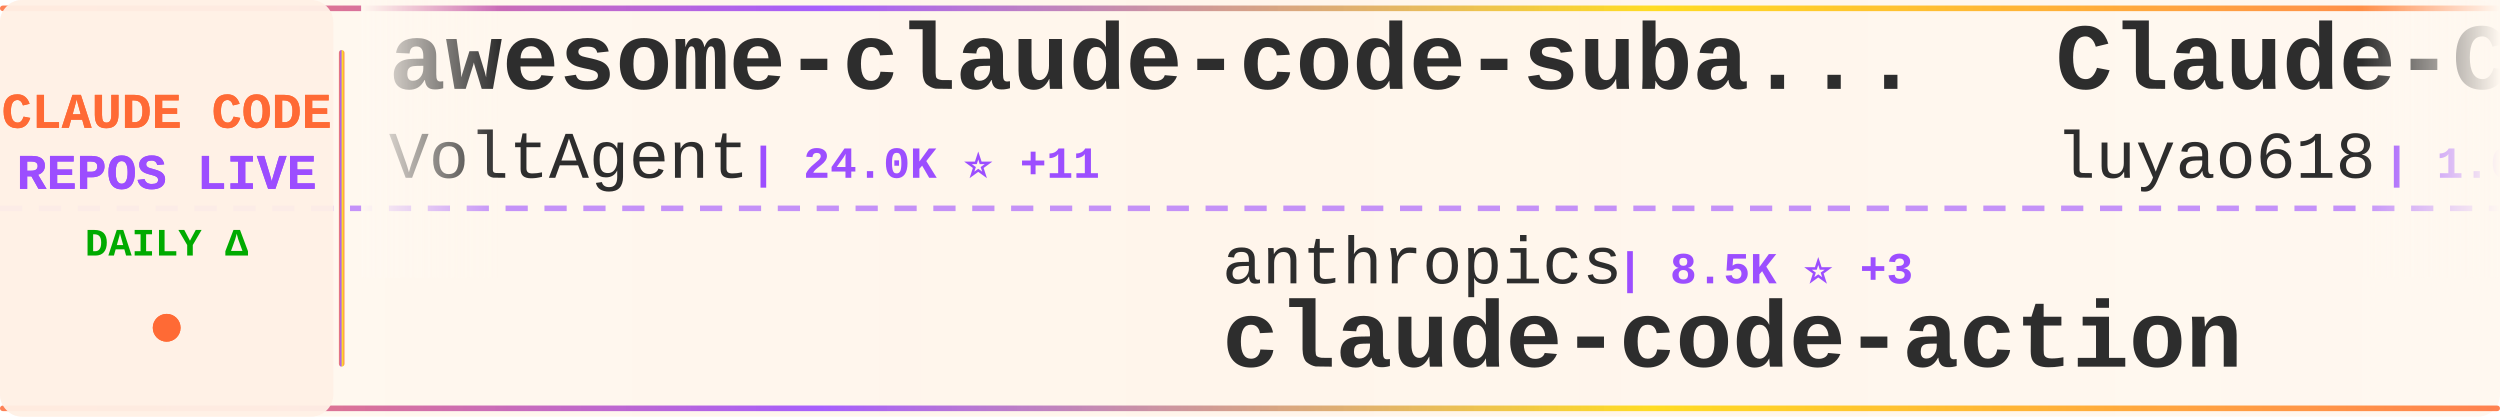
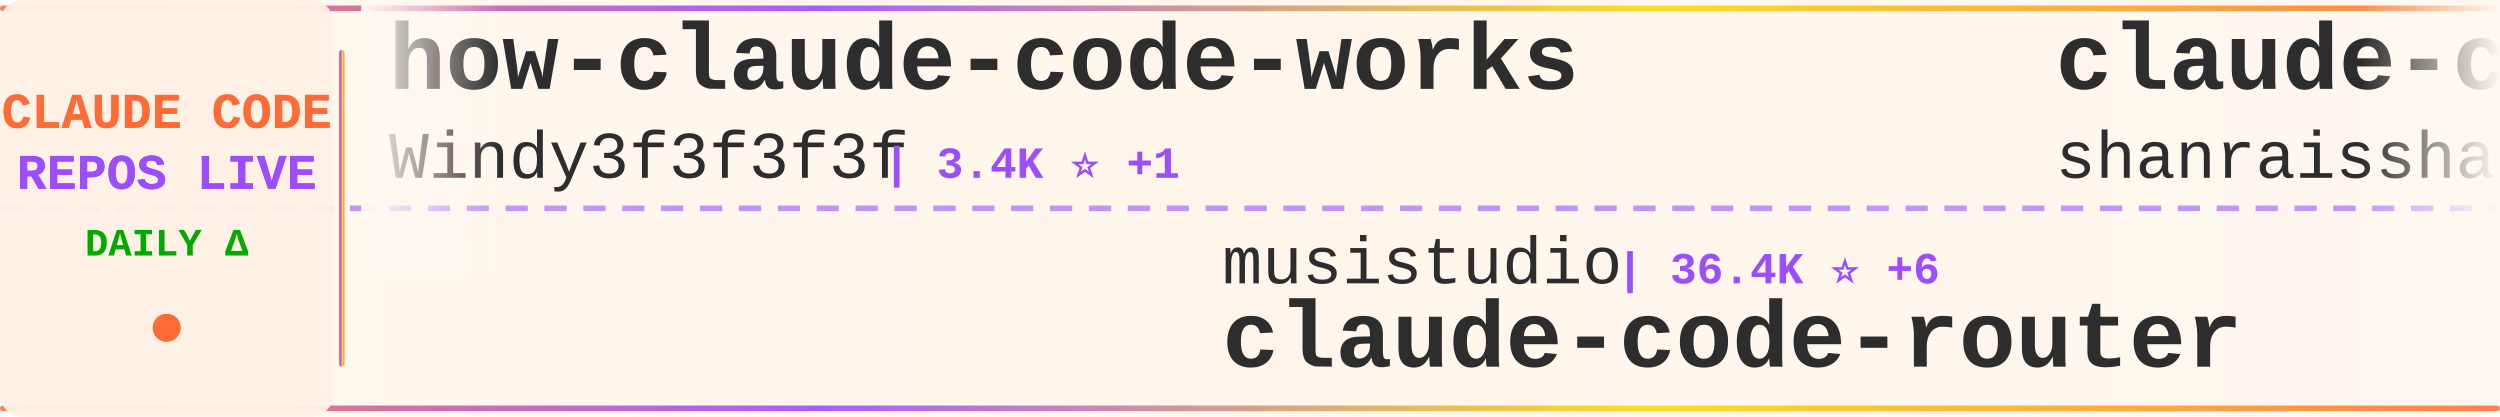
<svg xmlns="http://www.w3.org/2000/svg" width="900" height="150">
  <defs>
    <linearGradient id="tickerBg" x1="0%" y1="0%" x2="100%" y2="0%">
      <stop offset="0%" style="stop-color:#fff8f0;stop-opacity:0.98" />
      <stop offset="50%" style="stop-color:#fff5eb;stop-opacity:1" />
      <stop offset="100%" style="stop-color:#fff8f0;stop-opacity:0.98" />
    </linearGradient>
    <linearGradient id="borderGrad" x1="0%" y1="0%" x2="100%" y2="0%">
      <stop offset="0%" style="stop-color:#FF6B35;stop-opacity:0.85">
        <animate attributeName="stop-opacity" values="0.85;1;0.85" dur="2s" repeatCount="indefinite" />
      </stop>
      <stop offset="33%" style="stop-color:#9C4EFF;stop-opacity:0.9">
        <animate attributeName="stop-opacity" values="0.9;1;0.9" dur="2.2s" repeatCount="indefinite" />
      </stop>
      <stop offset="66%" style="stop-color:#FFD700;stop-opacity:0.85">
        <animate attributeName="stop-opacity" values="0.85;1;0.85" dur="1.8s" repeatCount="indefinite" />
      </stop>
      <stop offset="100%" style="stop-color:#FF6B35;stop-opacity:0.85">
        <animate attributeName="stop-opacity" values="0.85;1;0.85" dur="2s" repeatCount="indefinite" />
      </stop>
    </linearGradient>
    <filter id="textGlow">
      <feGaussianBlur stdDeviation="0.15" result="coloredBlur" />
      <feMerge>
        <feMergeNode in="coloredBlur" />
        <feMergeNode in="SourceGraphic" />
      </feMerge>
    </filter>
    <filter id="metricGlow">
      <feGaussianBlur stdDeviation="0.2" result="coloredBlur" />
      <feMerge>
        <feMergeNode in="coloredBlur" />
        <feMergeNode in="SourceGraphic" />
      </feMerge>
    </filter>
    <linearGradient id="leftFade" x1="0%" y1="0%" x2="100%" y2="0%">
      <stop offset="0%" style="stop-color:#fff8f0;stop-opacity:1" />
      <stop offset="100%" style="stop-color:#fff8f0;stop-opacity:0" />
    </linearGradient>
    <linearGradient id="rightFade" x1="0%" y1="0%" x2="100%" y2="0%">
      <stop offset="0%" style="stop-color:#fff8f0;stop-opacity:0" />
      <stop offset="100%" style="stop-color:#fff8f0;stop-opacity:1" />
    </linearGradient>
  </defs>
  <rect width="900" height="150" fill="url(#tickerBg)" rx="8" />
  <rect x="0" y="2" width="900" height="2" fill="url(#borderGrad)" rx="1" />
  <rect x="0" y="146" width="900" height="2" fill="url(#borderGrad)" rx="1" />
  <line x1="0" y1="75" x2="900" y2="75" stroke="#9C4EFF" stroke-width="2" stroke-dasharray="8 6" opacity="0.6" />
  <rect x="0" y="0" width="120" height="150" fill="#fff0e6" opacity="0.95" rx="8" />
  <text x="60" y="46" font-family="'Courier New', monospace" font-size="18" font-weight="bold" fill="#FF6B35" text-anchor="middle" filter="url(#textGlow)">
    CLAUDE CODE
  </text>
  <text x="60" y="68" font-family="'Courier New', monospace" font-size="18" font-weight="bold" fill="#9C4EFF" text-anchor="middle" filter="url(#textGlow)">
    REPOS LIVE
  </text>
  <text x="60" y="92" font-family="'Courier New', monospace" font-size="14" font-weight="bold" fill="#00aa00" text-anchor="middle">
    DAILY Δ
  </text>
  <circle cx="60" cy="118" r="5" fill="#FF6B35" filter="url(#metricGlow)">
    <animate attributeName="r" values="4;6;4" dur="1.5s" repeatCount="indefinite" />
    <animate attributeName="opacity" values="0.6;1;0.6" dur="1.5s" repeatCount="indefinite" />
  </circle>
  <rect x="122" y="18" width="2" height="114" fill="url(#borderGrad)" rx="1" />
  <clipPath id="tickerClip">
    <rect x="130" y="0" width="770" height="150" />
  </clipPath>
  <g clip-path="url(#tickerClip)">
    <g id="tickerItems">
      <animateTransform attributeName="transform" attributeType="XML" type="translate" from="0 0" to="-3000 0" dur="54s" repeatCount="indefinite" />
      <g transform="translate(0, 0)">
-         <text x="140" y="32" font-family="'Courier New', monospace" font-size="34" font-weight="bold" fill="#2d2d2d">awesome-claude-code-suba...</text>
-         <text x="140" y="64" font-family="'Courier New', monospace" font-size="24" font-weight="normal" fill="#2d2d2d" opacity="1.0">VoltAgent</text>
-         <text x="270" y="64" font-family="'Courier New', monospace" font-size="16" font-weight="bold" fill="#9C4EFF"> | 24.0K ⭐ +11</text>
+         <text x="140" y="32" font-family="'Courier New', monospace" font-size="34" font-weight="bold" fill="#2d2d2d">how-claude-code-works</text>
+         <text x="140" y="64" font-family="'Courier New', monospace" font-size="24" font-weight="normal" fill="#2d2d2d" opacity="1.0">Windy3f3f3f3f</text>
+         <text x="318" y="64" font-family="'Courier New', monospace" font-size="16" font-weight="bold" fill="#9C4EFF"> | 3.4K ⭐ +1</text>
      </g>
      <g transform="translate(300, 0)">
-         <text x="140" y="102" font-family="'Courier New', monospace" font-size="24" font-weight="normal" fill="#2d2d2d" opacity="1.0">anthropics</text>
-         <text x="282" y="102" font-family="'Courier New', monospace" font-size="16" font-weight="bold" fill="#9C4EFF"> | 8.5K ⭐ +3</text>
-         <text x="140" y="132" font-family="'Courier New', monospace" font-size="34" font-weight="bold" fill="#2d2d2d">claude-code-action</text>
+         <text x="140" y="102" font-family="'Courier New', monospace" font-size="24" font-weight="normal" fill="#2d2d2d" opacity="1.0">musistudio</text>
+         <text x="282" y="102" font-family="'Courier New', monospace" font-size="16" font-weight="bold" fill="#9C4EFF"> | 36.4K ⭐ +6</text>
+         <text x="140" y="132" font-family="'Courier New', monospace" font-size="34" font-weight="bold" fill="#2d2d2d">claude-code-router</text>
      </g>
      <g transform="translate(600, 0)">
-         <text x="140" y="32" font-family="'Courier New', monospace" font-size="34" font-weight="bold" fill="#2d2d2d">Claude-Code-Source-Study</text>
-         <text x="140" y="64" font-family="'Courier New', monospace" font-size="24" font-weight="normal" fill="#2d2d2d" opacity="1.0">luyao618</text>
-         <text x="258" y="64" font-family="'Courier New', monospace" font-size="16" font-weight="bold" fill="#9C4EFF"> | 1.6K ⭐ +2</text>
+         <text x="140" y="32" font-family="'Courier New', monospace" font-size="34" font-weight="bold" fill="#2d2d2d">claude-code-best-practic...</text>
+         <text x="140" y="64" font-family="'Courier New', monospace" font-size="24" font-weight="normal" fill="#2d2d2d" opacity="1.0">shanraisshan</text>
+         <text x="306" y="64" font-family="'Courier New', monospace" font-size="16" font-weight="bold" fill="#9C4EFF"> | 64.0K ⭐ +12</text>
      </g>
      <g transform="translate(900, 0)">
+         <text x="140" y="102" font-family="'Courier New', monospace" font-size="24" font-weight="normal" fill="#2d2d2d" opacity="1.0">777genius</text>
+         <text x="270" y="102" font-family="'Courier New', monospace" font-size="16" font-weight="bold" fill="#9C4EFF"> | 924 ⭐</text>
+         <text x="140" y="132" font-family="'Courier New', monospace" font-size="34" font-weight="bold" fill="#2d2d2d">claude-code-source-code</text>
+       </g>
+       <g transform="translate(1200, 0)">
+         <text x="140" y="32" font-family="'Courier New', monospace" font-size="34" font-weight="bold" fill="#2d2d2d">claude-code-sourcemap</text>
+         <text x="140" y="64" font-family="'Courier New', monospace" font-size="24" font-weight="normal" fill="#2d2d2d" opacity="1.0">ChinaSiro</text>
+         <text x="270" y="64" font-family="'Courier New', monospace" font-size="16" font-weight="bold" fill="#9C4EFF"> | 9.6K ⭐ +1</text>
+       </g>
+       <g transform="translate(1500, 0)">
+         <text x="140" y="102" font-family="'Courier New', monospace" font-size="24" font-weight="normal" fill="#2d2d2d" opacity="1.0">wanshuiyin</text>
+         <text x="282" y="102" font-family="'Courier New', monospace" font-size="16" font-weight="bold" fill="#9C4EFF"> | 14.2K ⭐ +11</text>
+         <text x="140" y="132" font-family="'Courier New', monospace" font-size="34" font-weight="bold" fill="#2d2d2d">Auto-claude-code-researc...</text>
+       </g>
+       <g transform="translate(1800, 0)">
+         <text x="140" y="32" font-family="'Courier New', monospace" font-size="34" font-weight="bold" fill="#2d2d2d">claude-code-prompts</text>
+         <text x="140" y="64" font-family="'Courier New', monospace" font-size="24" font-weight="normal" fill="#2d2d2d" opacity="1.0">repowise-dev</text>
+         <text x="306" y="64" font-family="'Courier New', monospace" font-size="16" font-weight="bold" fill="#9C4EFF"> | 1.2K ⭐</text>
+       </g>
+       <g transform="translate(2100, 0)">
+         <text x="140" y="102" font-family="'Courier New', monospace" font-size="24" font-weight="normal" fill="#2d2d2d" opacity="1.0">anthropics</text>
+         <text x="282" y="102" font-family="'Courier New', monospace" font-size="16" font-weight="bold" fill="#9C4EFF"> | 935 ⭐</text>
+         <text x="140" y="132" font-family="'Courier New', monospace" font-size="34" font-weight="bold" fill="#2d2d2d">claude-code-base-action</text>
+       </g>
+       <g transform="translate(2400, 0)">
+         <text x="140" y="32" font-family="'Courier New', monospace" font-size="34" font-weight="bold" fill="#2d2d2d">claude-code-telegram</text>
+         <text x="140" y="64" font-family="'Courier New', monospace" font-size="24" font-weight="normal" fill="#2d2d2d" opacity="1.0">RichardAtCT</text>
+         <text x="294" y="64" font-family="'Courier New', monospace" font-size="16" font-weight="bold" fill="#9C4EFF"> | 2.7K ⭐ +2</text>
+       </g>
+       <g transform="translate(2700, 0)">
        <text x="140" y="102" font-family="'Courier New', monospace" font-size="24" font-weight="normal" fill="#2d2d2d" opacity="1.0">OneRedOak</text>
-         <text x="270" y="102" font-family="'Courier New', monospace" font-size="16" font-weight="bold" fill="#9C4EFF"> | 3.9K ⭐</text>
+         <text x="270" y="102" font-family="'Courier New', monospace" font-size="16" font-weight="bold" fill="#9C4EFF"> | 3.9K ⭐ +1</text>
        <text x="140" y="132" font-family="'Courier New', monospace" font-size="34" font-weight="bold" fill="#2d2d2d">claude-code-workflows</text>
      </g>
-       <g transform="translate(1200, 0)">
-         <text x="140" y="32" font-family="'Courier New', monospace" font-size="34" font-weight="bold" fill="#2d2d2d">claude-code-templates</text>
-         <text x="140" y="64" font-family="'Courier New', monospace" font-size="24" font-weight="normal" fill="#2d2d2d" opacity="1.0">davila7</text>
-         <text x="246" y="64" font-family="'Courier New', monospace" font-size="16" font-weight="bold" fill="#9C4EFF"> | 30.1K ⭐ +5</text>
-       </g>
-       <g transform="translate(1500, 0)">
-         <text x="140" y="102" font-family="'Courier New', monospace" font-size="24" font-weight="normal" fill="#2d2d2d" opacity="1.0">luongnv89</text>
-         <text x="270" y="102" font-family="'Courier New', monospace" font-size="16" font-weight="bold" fill="#9C4EFF"> | 40.8K ⭐ +3</text>
-         <text x="140" y="132" font-family="'Courier New', monospace" font-size="34" font-weight="bold" fill="#2d2d2d">claude-howto</text>
-       </g>
-       <g transform="translate(1800, 0)">
-         <text x="140" y="32" font-family="'Courier New', monospace" font-size="34" font-weight="bold" fill="#2d2d2d">learn-claude-code</text>
-         <text x="140" y="64" font-family="'Courier New', monospace" font-size="24" font-weight="normal" fill="#2d2d2d" opacity="1.0">shareAI-lab</text>
-         <text x="294" y="64" font-family="'Courier New', monospace" font-size="16" font-weight="bold" fill="#9C4EFF"> | 73.2K ⭐ +39</text>
-       </g>
-       <g transform="translate(2100, 0)">
-         <text x="140" y="102" font-family="'Courier New', monospace" font-size="24" font-weight="normal" fill="#2d2d2d" opacity="1.0">hangsman</text>
-         <text x="258" y="102" font-family="'Courier New', monospace" font-size="16" font-weight="bold" fill="#9C4EFF"> | 790 ⭐</text>
-         <text x="140" y="132" font-family="'Courier New', monospace" font-size="34" font-weight="bold" fill="#2d2d2d">claude-code-source</text>
-       </g>
-       <g transform="translate(2400, 0)">
-         <text x="140" y="32" font-family="'Courier New', monospace" font-size="34" font-weight="bold" fill="#2d2d2d">Claude-code</text>
-         <text x="140" y="64" font-family="'Courier New', monospace" font-size="24" font-weight="normal" fill="#2d2d2d" opacity="1.0">fazxes</text>
-         <text x="234" y="64" font-family="'Courier New', monospace" font-size="16" font-weight="bold" fill="#9C4EFF"> | 230 ⭐</text>
-       </g>
-       <g transform="translate(2700, 0)">
-         <text x="140" y="102" font-family="'Courier New', monospace" font-size="24" font-weight="normal" fill="#2d2d2d" opacity="1.0">centminmod</text>
-         <text x="282" y="102" font-family="'Courier New', monospace" font-size="16" font-weight="bold" fill="#9C4EFF"> | 2.5K ⭐</text>
-         <text x="140" y="132" font-family="'Courier New', monospace" font-size="34" font-weight="bold" fill="#2d2d2d">my-claude-code-setup</text>
-       </g>
      <g transform="translate(3000, 0)">
-         <text x="140" y="32" font-family="'Courier New', monospace" font-size="34" font-weight="bold" fill="#2d2d2d">awesome-claude-code-suba...</text>
-         <text x="140" y="64" font-family="'Courier New', monospace" font-size="24" font-weight="normal" fill="#2d2d2d" opacity="1.0">VoltAgent</text>
-         <text x="270" y="64" font-family="'Courier New', monospace" font-size="16" font-weight="bold" fill="#9C4EFF"> | 24.0K ⭐ +11</text>
+         <text x="140" y="32" font-family="'Courier New', monospace" font-size="34" font-weight="bold" fill="#2d2d2d">how-claude-code-works</text>
+         <text x="140" y="64" font-family="'Courier New', monospace" font-size="24" font-weight="normal" fill="#2d2d2d" opacity="1.0">Windy3f3f3f3f</text>
+         <text x="318" y="64" font-family="'Courier New', monospace" font-size="16" font-weight="bold" fill="#9C4EFF"> | 3.4K ⭐ +1</text>
      </g>
      <g transform="translate(3300, 0)">
-         <text x="140" y="102" font-family="'Courier New', monospace" font-size="24" font-weight="normal" fill="#2d2d2d" opacity="1.0">anthropics</text>
-         <text x="282" y="102" font-family="'Courier New', monospace" font-size="16" font-weight="bold" fill="#9C4EFF"> | 8.5K ⭐ +3</text>
-         <text x="140" y="132" font-family="'Courier New', monospace" font-size="34" font-weight="bold" fill="#2d2d2d">claude-code-action</text>
+         <text x="140" y="102" font-family="'Courier New', monospace" font-size="24" font-weight="normal" fill="#2d2d2d" opacity="1.0">musistudio</text>
+         <text x="282" y="102" font-family="'Courier New', monospace" font-size="16" font-weight="bold" fill="#9C4EFF"> | 36.4K ⭐ +6</text>
+         <text x="140" y="132" font-family="'Courier New', monospace" font-size="34" font-weight="bold" fill="#2d2d2d">claude-code-router</text>
      </g>
      <g transform="translate(3600, 0)">
-         <text x="140" y="32" font-family="'Courier New', monospace" font-size="34" font-weight="bold" fill="#2d2d2d">Claude-Code-Source-Study</text>
-         <text x="140" y="64" font-family="'Courier New', monospace" font-size="24" font-weight="normal" fill="#2d2d2d" opacity="1.0">luyao618</text>
-         <text x="258" y="64" font-family="'Courier New', monospace" font-size="16" font-weight="bold" fill="#9C4EFF"> | 1.6K ⭐ +2</text>
+         <text x="140" y="32" font-family="'Courier New', monospace" font-size="34" font-weight="bold" fill="#2d2d2d">claude-code-best-practic...</text>
+         <text x="140" y="64" font-family="'Courier New', monospace" font-size="24" font-weight="normal" fill="#2d2d2d" opacity="1.0">shanraisshan</text>
+         <text x="306" y="64" font-family="'Courier New', monospace" font-size="16" font-weight="bold" fill="#9C4EFF"> | 64.0K ⭐ +12</text>
      </g>
      <g transform="translate(3900, 0)">
-         <text x="140" y="102" font-family="'Courier New', monospace" font-size="24" font-weight="normal" fill="#2d2d2d" opacity="1.0">OneRedOak</text>
-         <text x="270" y="102" font-family="'Courier New', monospace" font-size="16" font-weight="bold" fill="#9C4EFF"> | 3.9K ⭐</text>
-         <text x="140" y="132" font-family="'Courier New', monospace" font-size="34" font-weight="bold" fill="#2d2d2d">claude-code-workflows</text>
+         <text x="140" y="102" font-family="'Courier New', monospace" font-size="24" font-weight="normal" fill="#2d2d2d" opacity="1.0">777genius</text>
+         <text x="270" y="102" font-family="'Courier New', monospace" font-size="16" font-weight="bold" fill="#9C4EFF"> | 924 ⭐</text>
+         <text x="140" y="132" font-family="'Courier New', monospace" font-size="34" font-weight="bold" fill="#2d2d2d">claude-code-source-code</text>
      </g>
    </g>
  </g>
  <rect x="130" y="0" width="50" height="100" fill="url(#leftFade)" />
  <rect x="850" y="0" width="50" height="100" fill="url(#rightFade)" />
</svg>
